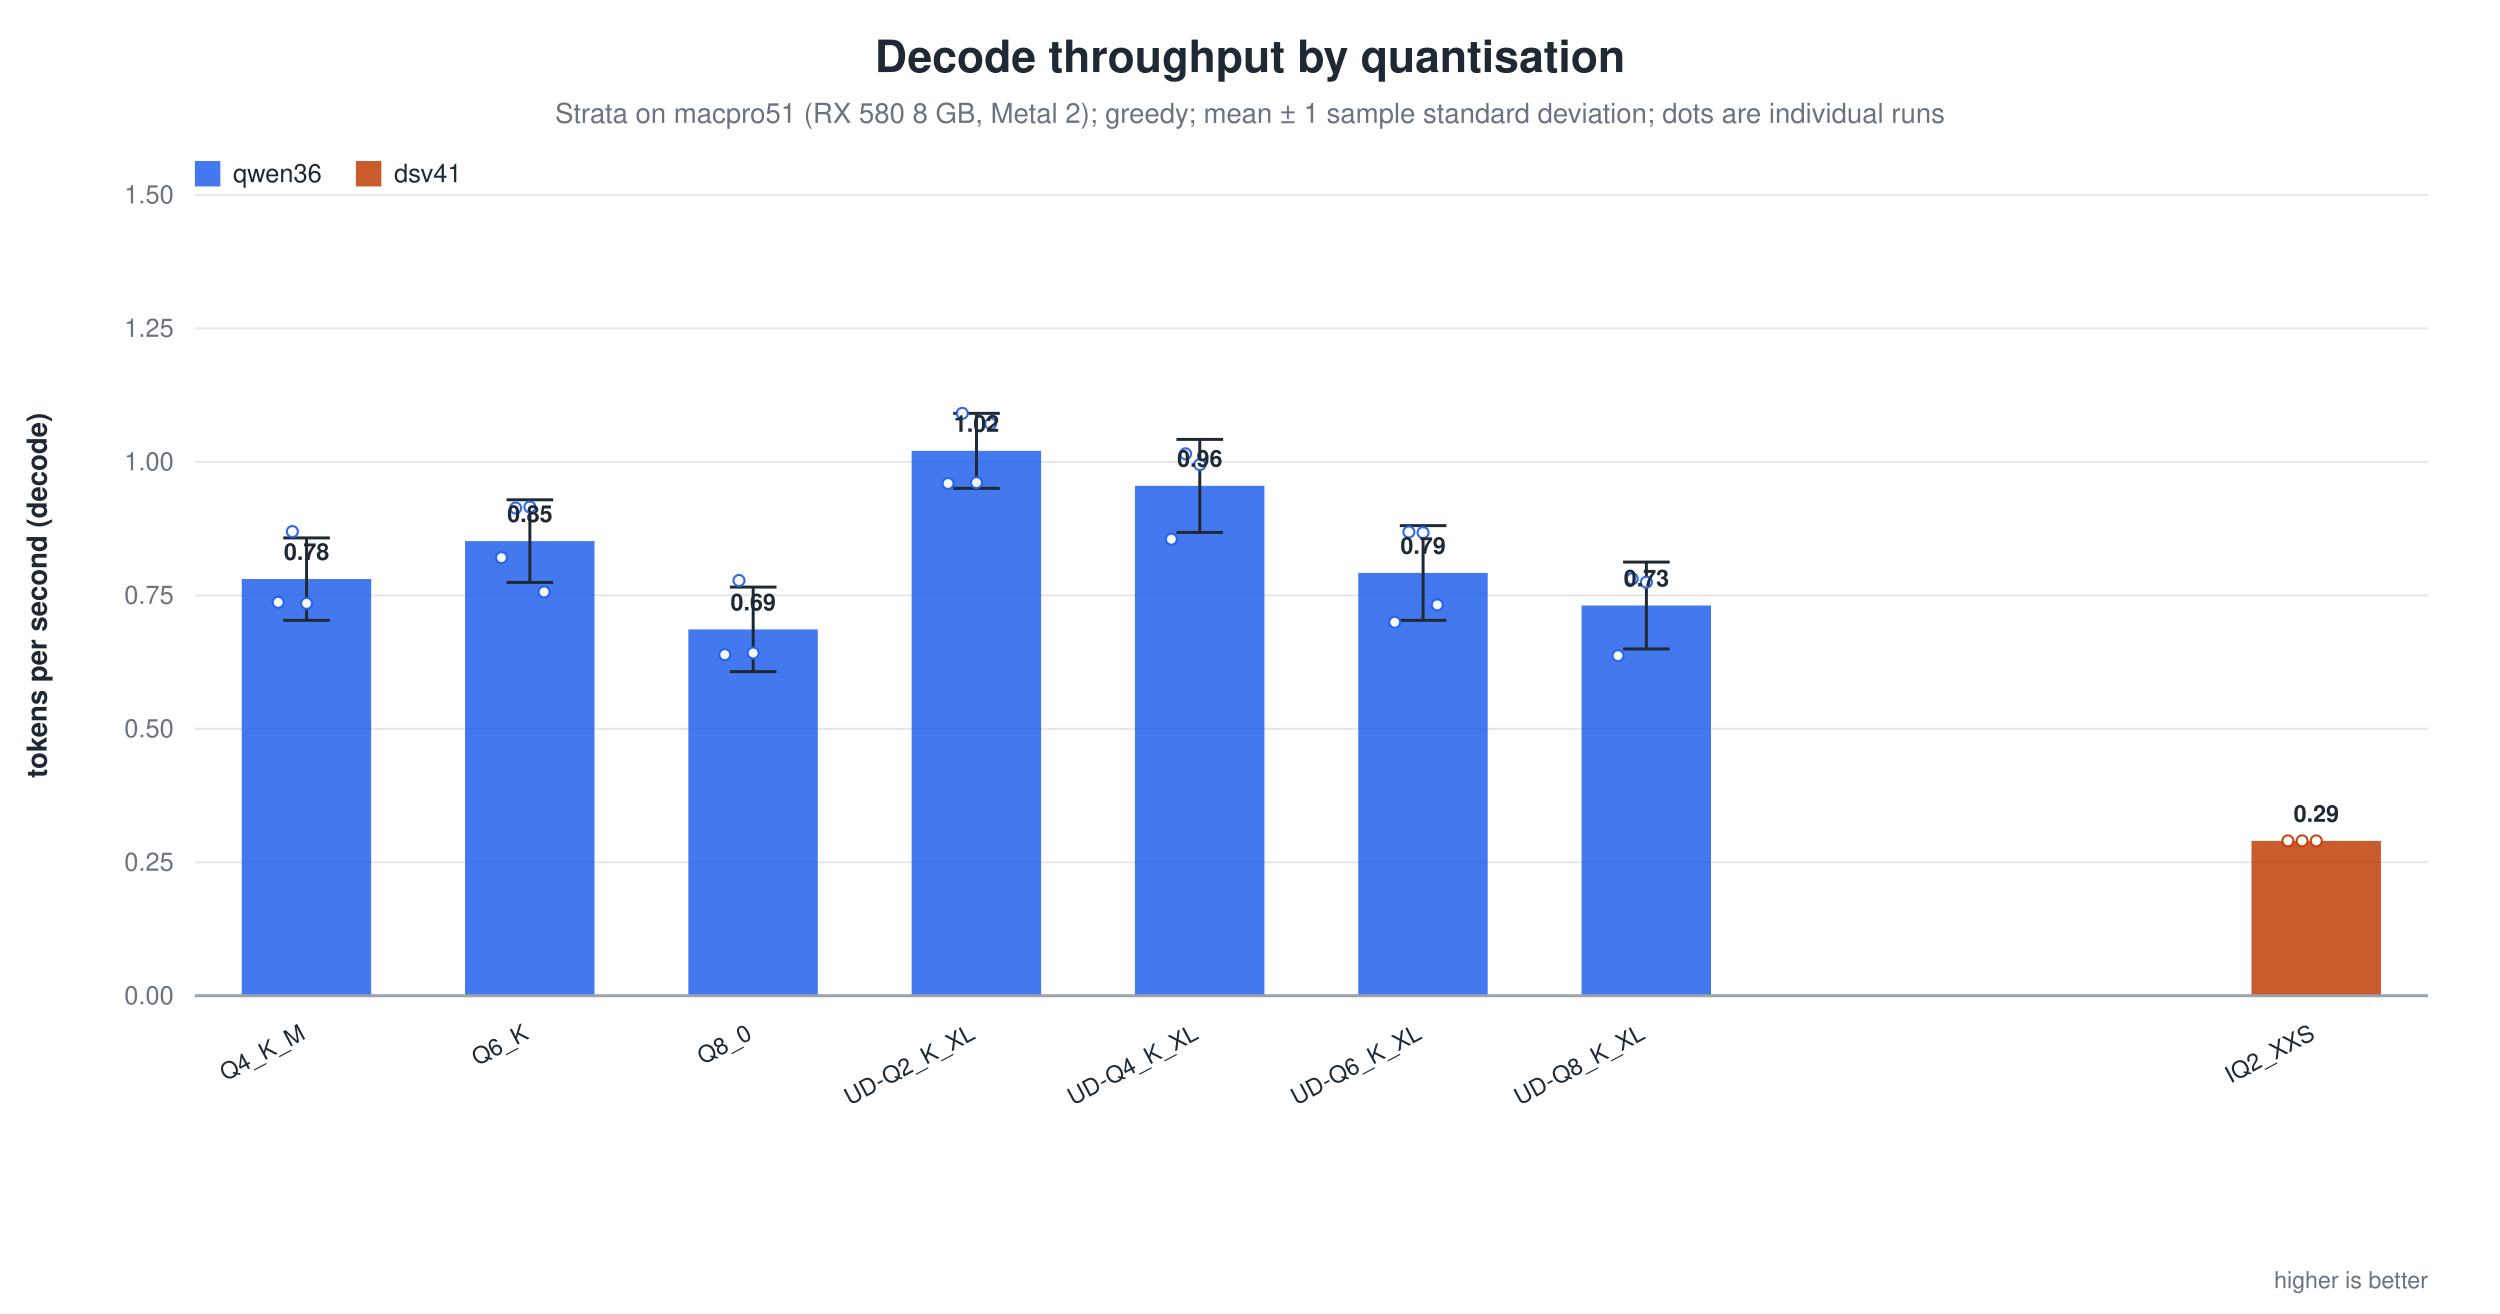
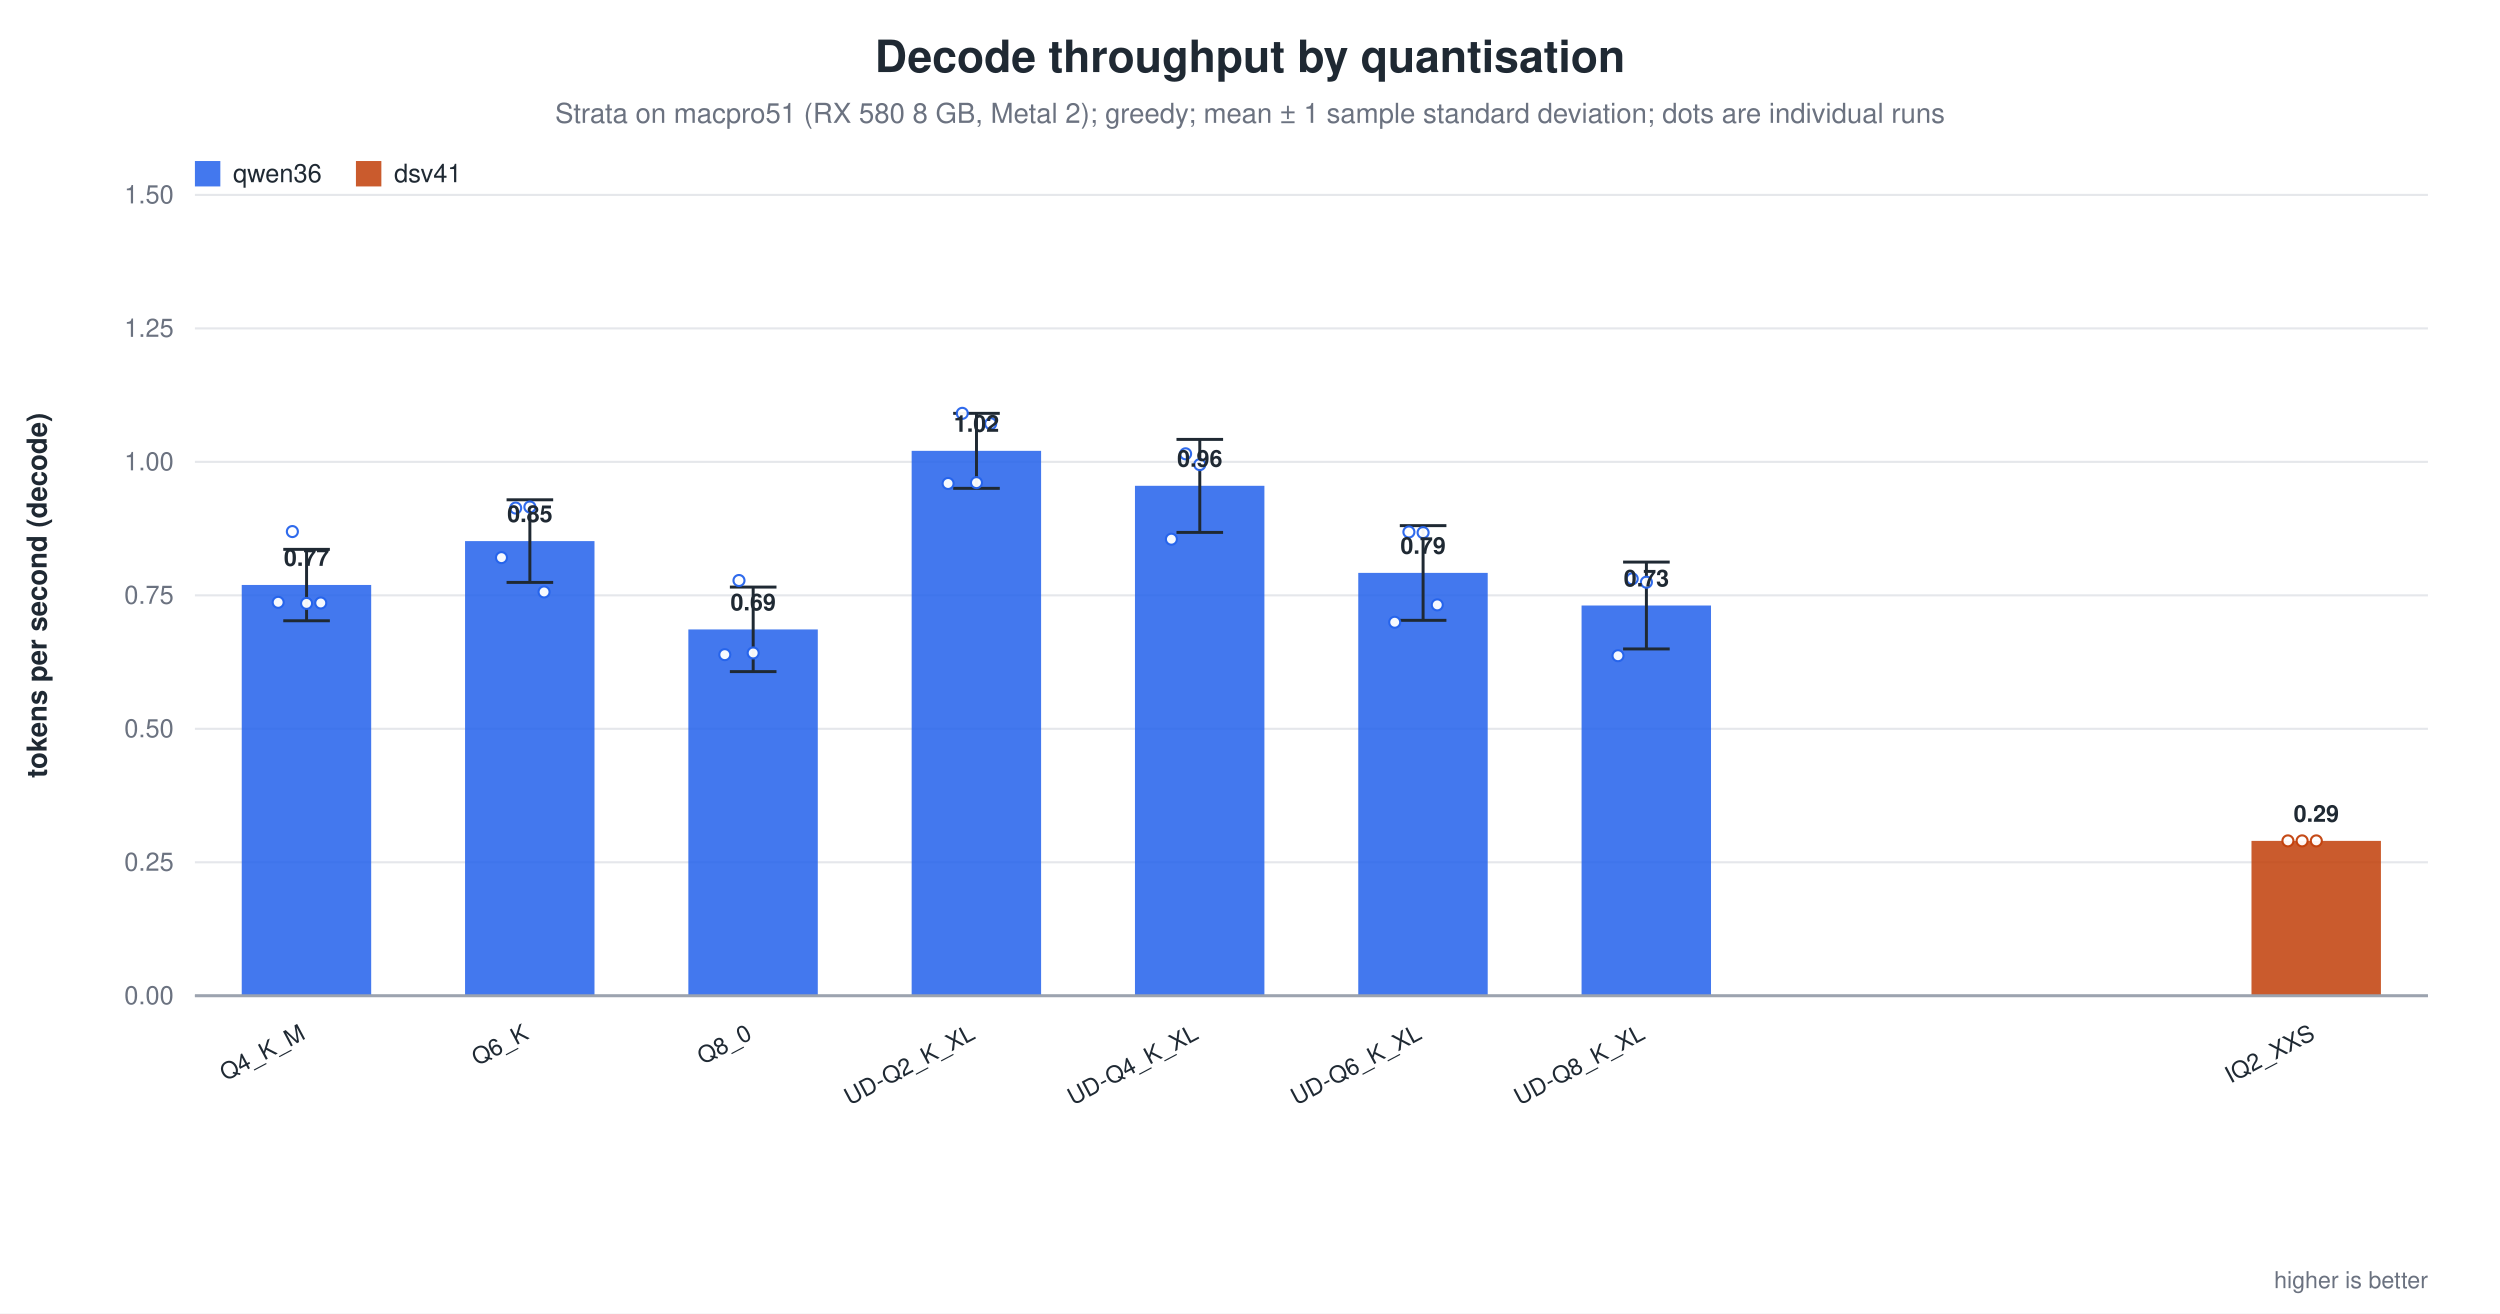
<svg xmlns="http://www.w3.org/2000/svg" width="1180" height="620" viewBox="0 0 1180 620" role="img" aria-label="Decode throughput by quantisation">
  <rect width="1180" height="620" fill="white" />
  <text x="590.0" y="34" text-anchor="middle" font-family="Helvetica, Arial, sans-serif" font-size="21" font-weight="600" fill="#1f2933">Decode throughput by quantisation</text>
  <text x="590.0" y="58" text-anchor="middle" font-family="Helvetica, Arial, sans-serif" font-size="13" fill="#6b7280">Strata on macpro51 (RX 580 8 GB, Metal 2); greedy; mean ± 1 sample standard deviation; dots are individual runs</text>
  <line x1="92.0" y1="470.0" x2="1146.0" y2="470.0" stroke="#9ca3af" stroke-width="1.0" />
  <text x="82.0" y="474.0" text-anchor="end" font-family="Helvetica, Arial, sans-serif" font-size="12" fill="#6b7280" font-weight="400">0.00</text>
  <line x1="92.0" y1="407.0" x2="1146.0" y2="407.0" stroke="#e5e7eb" stroke-width="1.0" />
  <text x="82.0" y="411.0" text-anchor="end" font-family="Helvetica, Arial, sans-serif" font-size="12" fill="#6b7280" font-weight="400">0.25</text>
  <line x1="92.0" y1="344.0" x2="1146.0" y2="344.0" stroke="#e5e7eb" stroke-width="1.0" />
  <text x="82.0" y="348.0" text-anchor="end" font-family="Helvetica, Arial, sans-serif" font-size="12" fill="#6b7280" font-weight="400">0.50</text>
  <line x1="92.0" y1="281.0" x2="1146.0" y2="281.0" stroke="#e5e7eb" stroke-width="1.0" />
  <text x="82.0" y="285.0" text-anchor="end" font-family="Helvetica, Arial, sans-serif" font-size="12" fill="#6b7280" font-weight="400">0.75</text>
  <line x1="92.0" y1="218.0" x2="1146.0" y2="218.0" stroke="#e5e7eb" stroke-width="1.0" />
  <text x="82.0" y="222.0" text-anchor="end" font-family="Helvetica, Arial, sans-serif" font-size="12" fill="#6b7280" font-weight="400">1.00</text>
  <line x1="92.0" y1="155.0" x2="1146.0" y2="155.0" stroke="#e5e7eb" stroke-width="1.0" />
  <text x="82.0" y="159.0" text-anchor="end" font-family="Helvetica, Arial, sans-serif" font-size="12" fill="#6b7280" font-weight="400">1.25</text>
  <line x1="92.0" y1="92.0" x2="1146.0" y2="92.0" stroke="#e5e7eb" stroke-width="1.0" />
  <text x="82.0" y="96.0" text-anchor="end" font-family="Helvetica, Arial, sans-serif" font-size="12" fill="#6b7280" font-weight="400">1.50</text>
  <text x="22.0" y="281.0" text-anchor="middle" font-family="Helvetica, Arial, sans-serif" font-size="13" fill="#1f2933" font-weight="600" transform="rotate(-90.0 22.0 281.0)">tokens per second (decode)</text>
-   <rect x="114.1" y="273.3" width="61.1" height="196.7" fill="#2563eb" opacity="0.86" />
-   <line x1="144.7" y1="253.9" x2="144.7" y2="292.8" stroke="#1f2933" stroke-width="1.4" />
-   <line x1="133.7" y1="253.9" x2="155.7" y2="253.9" stroke="#1f2933" stroke-width="1.4" />
-   <line x1="133.7" y1="292.8" x2="155.7" y2="292.8" stroke="#1f2933" stroke-width="1.4" />
+   <rect x="114.1" y="276.1" width="61.1" height="193.9" fill="#2563eb" opacity="0.86" />
+   <line x1="144.7" y1="259.3" x2="144.7" y2="293.0" stroke="#1f2933" stroke-width="1.4" />
+   <line x1="133.7" y1="259.3" x2="155.7" y2="259.3" stroke="#1f2933" stroke-width="1.4" />
+   <line x1="133.7" y1="293.0" x2="155.7" y2="293.0" stroke="#1f2933" stroke-width="1.4" />
  <circle cx="131.3" cy="284.3" r="2.6" fill="white" stroke="#2563eb" stroke-width="1.0" opacity="0.95" />
  <circle cx="138.0" cy="250.9" r="2.6" fill="white" stroke="#2563eb" stroke-width="1.0" opacity="0.95" />
  <circle cx="144.7" cy="284.8" r="2.6" fill="white" stroke="#2563eb" stroke-width="1.0" opacity="0.95" />
-   <text x="144.7" y="264.3" text-anchor="middle" font-family="Helvetica, Arial, sans-serif" font-size="11" fill="#1f2933" font-weight="600">0.78</text>
+   <circle cx="151.4" cy="284.6" r="2.6" fill="white" stroke="#2563eb" stroke-width="1.0" opacity="0.95" />
+   <text x="144.7" y="267.1" text-anchor="middle" font-family="Helvetica, Arial, sans-serif" font-size="11" fill="#1f2933" font-weight="600">0.77</text>
  <text x="144.7" y="490.0" text-anchor="end" font-family="Helvetica, Arial, sans-serif" font-size="11" fill="#1f2933" font-weight="500" transform="rotate(-28.0 144.7 490.0)">Q4_K_M</text>
  <rect x="219.5" y="255.4" width="61.1" height="214.6" fill="#2563eb" opacity="0.86" />
  <line x1="250.1" y1="235.9" x2="250.1" y2="274.9" stroke="#1f2933" stroke-width="1.4" />
  <line x1="239.1" y1="235.9" x2="261.1" y2="235.9" stroke="#1f2933" stroke-width="1.4" />
  <line x1="239.1" y1="274.9" x2="261.1" y2="274.9" stroke="#1f2933" stroke-width="1.4" />
  <circle cx="236.7" cy="263.2" r="2.6" fill="white" stroke="#2563eb" stroke-width="1.0" opacity="0.95" />
  <circle cx="243.4" cy="239.8" r="2.6" fill="white" stroke="#2563eb" stroke-width="1.0" opacity="0.95" />
  <circle cx="250.1" cy="239.3" r="2.6" fill="white" stroke="#2563eb" stroke-width="1.0" opacity="0.95" />
  <circle cx="256.8" cy="279.4" r="2.6" fill="white" stroke="#2563eb" stroke-width="1.0" opacity="0.95" />
  <text x="250.1" y="246.4" text-anchor="middle" font-family="Helvetica, Arial, sans-serif" font-size="11" fill="#1f2933" font-weight="600">0.85</text>
  <text x="250.1" y="490.0" text-anchor="end" font-family="Helvetica, Arial, sans-serif" font-size="11" fill="#1f2933" font-weight="500" transform="rotate(-28.0 250.1 490.0)">Q6_K</text>
  <rect x="324.9" y="297.1" width="61.1" height="172.9" fill="#2563eb" opacity="0.86" />
  <line x1="355.5" y1="277.1" x2="355.5" y2="317.0" stroke="#1f2933" stroke-width="1.4" />
  <line x1="344.5" y1="277.1" x2="366.5" y2="277.1" stroke="#1f2933" stroke-width="1.4" />
  <line x1="344.5" y1="317.0" x2="366.5" y2="317.0" stroke="#1f2933" stroke-width="1.4" />
  <circle cx="342.1" cy="309.0" r="2.6" fill="white" stroke="#2563eb" stroke-width="1.0" opacity="0.95" />
  <circle cx="348.8" cy="274.0" r="2.6" fill="white" stroke="#2563eb" stroke-width="1.0" opacity="0.95" />
  <circle cx="355.5" cy="308.2" r="2.6" fill="white" stroke="#2563eb" stroke-width="1.0" opacity="0.95" />
  <text x="355.5" y="288.1" text-anchor="middle" font-family="Helvetica, Arial, sans-serif" font-size="11" fill="#1f2933" font-weight="600">0.69</text>
  <text x="355.5" y="490.0" text-anchor="end" font-family="Helvetica, Arial, sans-serif" font-size="11" fill="#1f2933" font-weight="500" transform="rotate(-28.0 355.5 490.0)">Q8_0</text>
  <rect x="430.3" y="212.8" width="61.1" height="257.2" fill="#2563eb" opacity="0.86" />
  <line x1="460.9" y1="195.1" x2="460.9" y2="230.5" stroke="#1f2933" stroke-width="1.4" />
  <line x1="449.9" y1="195.1" x2="471.9" y2="195.1" stroke="#1f2933" stroke-width="1.4" />
  <line x1="449.9" y1="230.5" x2="471.9" y2="230.5" stroke="#1f2933" stroke-width="1.4" />
  <circle cx="447.5" cy="228.2" r="2.6" fill="white" stroke="#2563eb" stroke-width="1.0" opacity="0.95" />
  <circle cx="454.2" cy="195.1" r="2.6" fill="white" stroke="#2563eb" stroke-width="1.0" opacity="0.95" />
  <circle cx="460.9" cy="227.8" r="2.6" fill="white" stroke="#2563eb" stroke-width="1.0" opacity="0.95" />
  <circle cx="467.6" cy="200.0" r="2.6" fill="white" stroke="#2563eb" stroke-width="1.0" opacity="0.95" />
  <text x="460.9" y="203.8" text-anchor="middle" font-family="Helvetica, Arial, sans-serif" font-size="11" fill="#1f2933" font-weight="600">1.02</text>
  <text x="460.9" y="490.0" text-anchor="end" font-family="Helvetica, Arial, sans-serif" font-size="11" fill="#1f2933" font-weight="500" transform="rotate(-28.0 460.9 490.0)">UD-Q2_K_XL</text>
  <rect x="535.7" y="229.3" width="61.1" height="240.7" fill="#2563eb" opacity="0.86" />
  <line x1="566.3" y1="207.4" x2="566.3" y2="251.3" stroke="#1f2933" stroke-width="1.4" />
  <line x1="555.3" y1="207.4" x2="577.3" y2="207.4" stroke="#1f2933" stroke-width="1.4" />
  <line x1="555.3" y1="251.3" x2="577.3" y2="251.3" stroke="#1f2933" stroke-width="1.4" />
  <circle cx="552.9" cy="254.5" r="2.6" fill="white" stroke="#2563eb" stroke-width="1.0" opacity="0.95" />
  <circle cx="559.6" cy="214.2" r="2.6" fill="white" stroke="#2563eb" stroke-width="1.0" opacity="0.95" />
  <circle cx="566.3" cy="219.3" r="2.6" fill="white" stroke="#2563eb" stroke-width="1.0" opacity="0.95" />
  <text x="566.3" y="220.3" text-anchor="middle" font-family="Helvetica, Arial, sans-serif" font-size="11" fill="#1f2933" font-weight="600">0.96</text>
  <text x="566.3" y="490.0" text-anchor="end" font-family="Helvetica, Arial, sans-serif" font-size="11" fill="#1f2933" font-weight="500" transform="rotate(-28.0 566.3 490.0)">UD-Q4_K_XL</text>
  <rect x="641.1" y="270.4" width="61.1" height="199.6" fill="#2563eb" opacity="0.86" />
  <line x1="671.7" y1="248.1" x2="671.7" y2="292.8" stroke="#1f2933" stroke-width="1.4" />
  <line x1="660.7" y1="248.1" x2="682.7" y2="248.1" stroke="#1f2933" stroke-width="1.4" />
  <line x1="660.7" y1="292.8" x2="682.7" y2="292.8" stroke="#1f2933" stroke-width="1.4" />
  <circle cx="658.3" cy="293.7" r="2.6" fill="white" stroke="#2563eb" stroke-width="1.0" opacity="0.95" />
  <circle cx="665.0" cy="251.1" r="2.6" fill="white" stroke="#2563eb" stroke-width="1.0" opacity="0.95" />
  <circle cx="671.7" cy="251.4" r="2.6" fill="white" stroke="#2563eb" stroke-width="1.0" opacity="0.95" />
  <circle cx="678.4" cy="285.5" r="2.6" fill="white" stroke="#2563eb" stroke-width="1.0" opacity="0.95" />
  <text x="671.7" y="261.4" text-anchor="middle" font-family="Helvetica, Arial, sans-serif" font-size="11" fill="#1f2933" font-weight="600">0.79</text>
  <text x="671.7" y="490.0" text-anchor="end" font-family="Helvetica, Arial, sans-serif" font-size="11" fill="#1f2933" font-weight="500" transform="rotate(-28.0 671.7 490.0)">UD-Q6_K_XL</text>
  <rect x="746.5" y="285.8" width="61.1" height="184.2" fill="#2563eb" opacity="0.86" />
  <line x1="777.1" y1="265.3" x2="777.1" y2="306.3" stroke="#1f2933" stroke-width="1.4" />
  <line x1="766.1" y1="265.3" x2="788.1" y2="265.3" stroke="#1f2933" stroke-width="1.4" />
  <line x1="766.1" y1="306.3" x2="788.1" y2="306.3" stroke="#1f2933" stroke-width="1.4" />
  <circle cx="763.7" cy="309.5" r="2.6" fill="white" stroke="#2563eb" stroke-width="1.0" opacity="0.95" />
  <circle cx="770.4" cy="273.2" r="2.6" fill="white" stroke="#2563eb" stroke-width="1.0" opacity="0.95" />
  <circle cx="777.1" cy="274.8" r="2.6" fill="white" stroke="#2563eb" stroke-width="1.0" opacity="0.95" />
  <text x="777.1" y="276.8" text-anchor="middle" font-family="Helvetica, Arial, sans-serif" font-size="11" fill="#1f2933" font-weight="600">0.73</text>
  <text x="777.1" y="490.0" text-anchor="end" font-family="Helvetica, Arial, sans-serif" font-size="11" fill="#1f2933" font-weight="500" transform="rotate(-28.0 777.1 490.0)">UD-Q8_K_XL</text>
  <rect x="1062.7" y="396.9" width="61.1" height="73.1" fill="#c2410c" opacity="0.86" />
  <circle cx="1079.9" cy="396.9" r="2.6" fill="white" stroke="#c2410c" stroke-width="1.0" opacity="0.95" />
  <circle cx="1086.6" cy="396.9" r="2.6" fill="white" stroke="#c2410c" stroke-width="1.0" opacity="0.95" />
  <circle cx="1093.3" cy="396.9" r="2.6" fill="white" stroke="#c2410c" stroke-width="1.0" opacity="0.95" />
  <text x="1093.3" y="387.9" text-anchor="middle" font-family="Helvetica, Arial, sans-serif" font-size="11" fill="#1f2933" font-weight="600">0.29</text>
  <text x="1093.3" y="490.0" text-anchor="end" font-family="Helvetica, Arial, sans-serif" font-size="11" fill="#1f2933" font-weight="500" transform="rotate(-28.0 1093.3 490.0)">IQ2_XXS</text>
  <line x1="92.0" y1="470.0" x2="1146.0" y2="470.0" stroke="#9ca3af" stroke-width="1.4" />
  <rect x="92.0" y="76.0" width="12.0" height="12.0" fill="#2563eb" opacity="0.86" />
  <text x="110.0" y="86.0" text-anchor="start" font-family="Helvetica, Arial, sans-serif" font-size="12" fill="#1f2933" font-weight="500">qwen36</text>
  <rect x="168.0" y="76.0" width="12.0" height="12.0" fill="#c2410c" opacity="0.86" />
  <text x="186.0" y="86.0" text-anchor="start" font-family="Helvetica, Arial, sans-serif" font-size="12" fill="#1f2933" font-weight="500">dsv41</text>
  <text x="1146.0" y="608.0" text-anchor="end" font-family="Helvetica, Arial, sans-serif" font-size="11" fill="#6b7280" font-weight="400">higher is better</text>
</svg>
